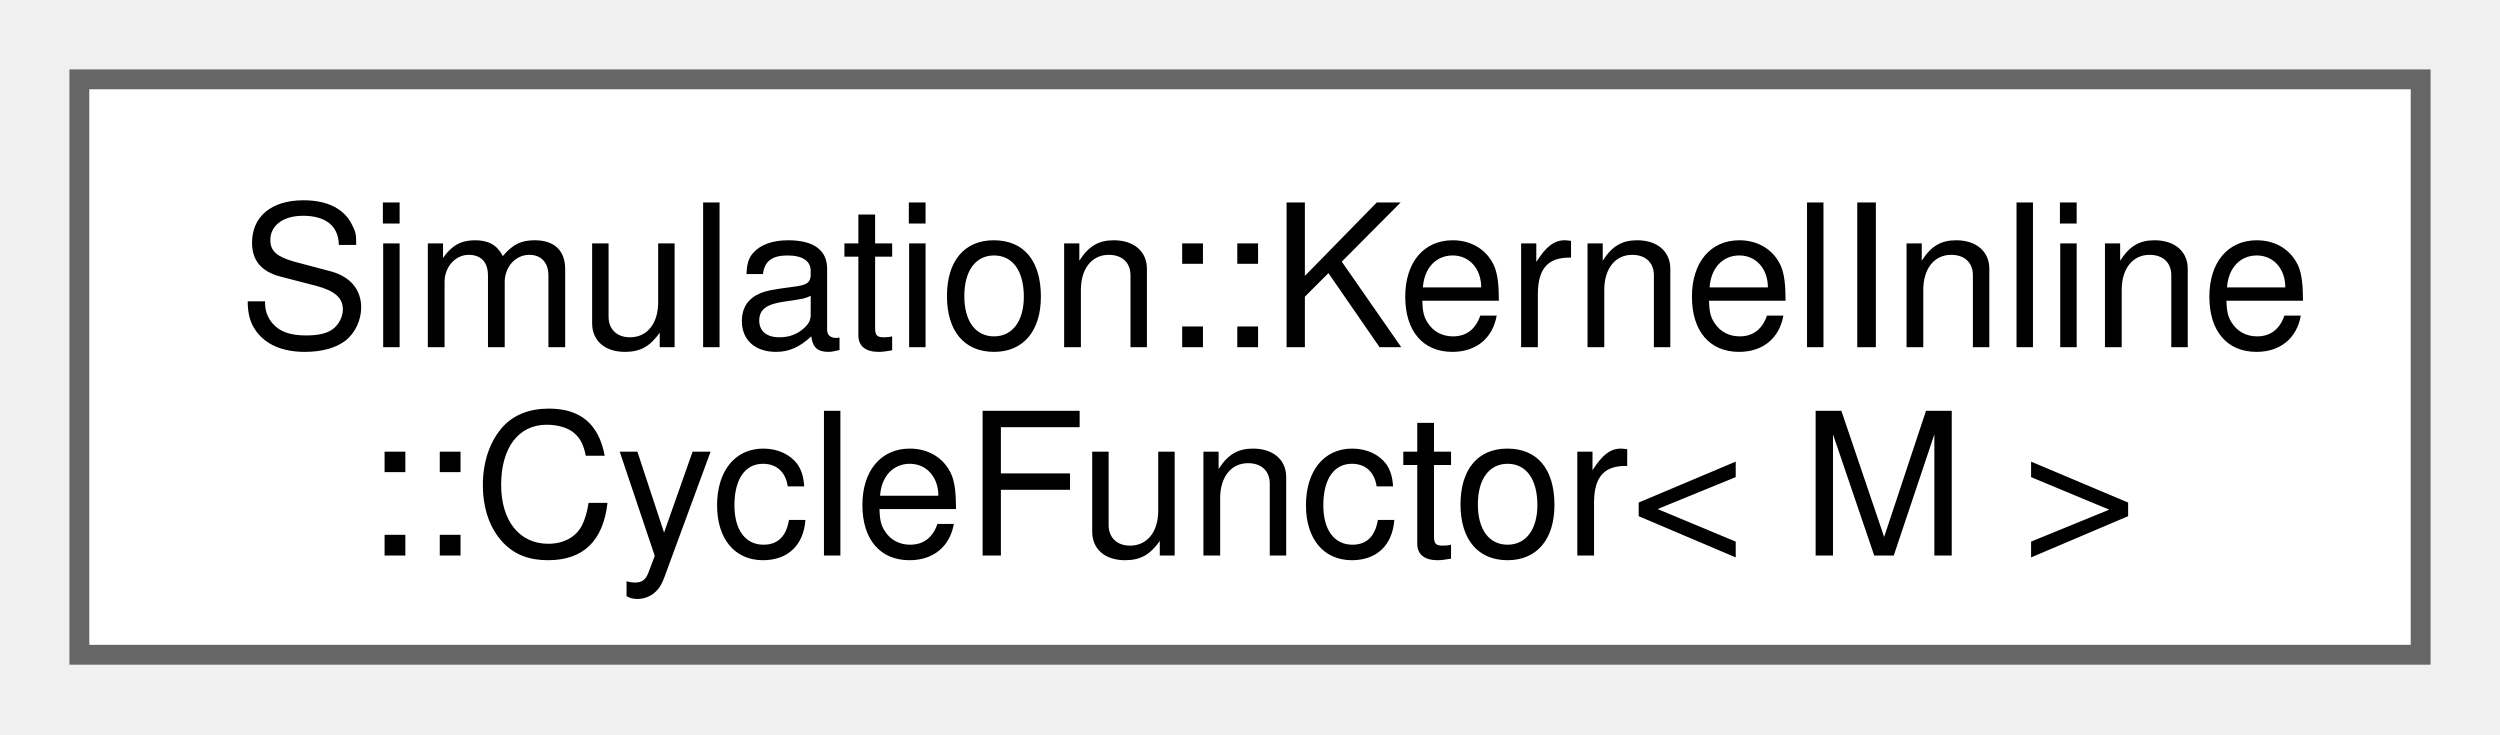
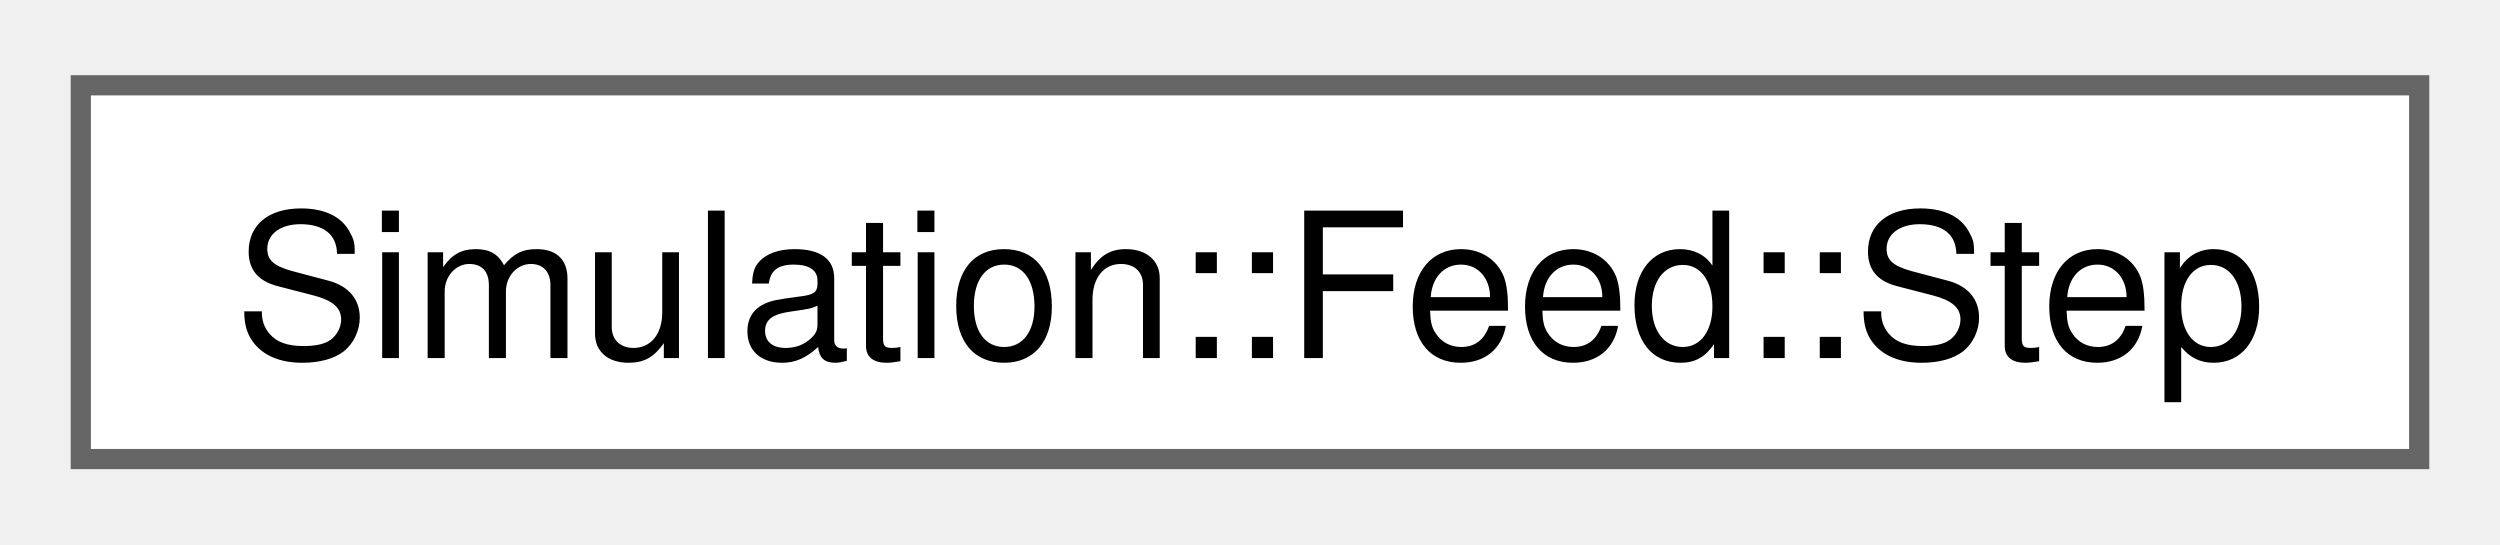
- <svg xmlns="http://www.w3.org/2000/svg" xmlns:xlink="http://www.w3.org/1999/xlink" width="126pt" height="37pt" viewBox="0.00 0.00 126.00 37.00">
-   <g id="graph0" class="graph" transform="scale(1 1) rotate(0) translate(4 33)">
+ <svg xmlns="http://www.w3.org/2000/svg" xmlns:xlink="http://www.w3.org/1999/xlink" width="124pt" height="27pt" viewBox="0.00 0.00 123.75 26.50">
+   <g id="graph0" class="graph" transform="scale(1 1) rotate(0) translate(4 22.5)">
    <g id="Node000000" class="node">
      <g id="a_Node000000">
-         <a xlink:href="structSimulation_1_1KernelInline_1_1CycleFunctor.html" target="_top" xlink:title=" ">
-           <polygon fill="white" stroke="#666666" points="118,-29 0,-29 0,0 118,0 118,-29" />
-           <text text-anchor="start" x="8" y="-15.5" font-family="Helvetica,sans-Serif" font-size="10.00">Simulation::KernelInline</text>
-           <text text-anchor="middle" x="59" y="-5" font-family="Helvetica,sans-Serif" font-size="10.00">::CycleFunctor&lt; M &gt;</text>
+         <a xlink:href="structSimulation_1_1Feed_1_1Step.html" target="_top" xlink:title=" ">
+           <polygon fill="white" stroke="#666666" points="115.75,-18.5 0,-18.5 0,0 115.75,0 115.75,-18.5" />
+           <text text-anchor="middle" x="57.88" y="-5" font-family="Helvetica,sans-Serif" font-size="10.00">Simulation::Feed::Step</text>
        </a>
      </g>
    </g>
  </g>
</svg>
